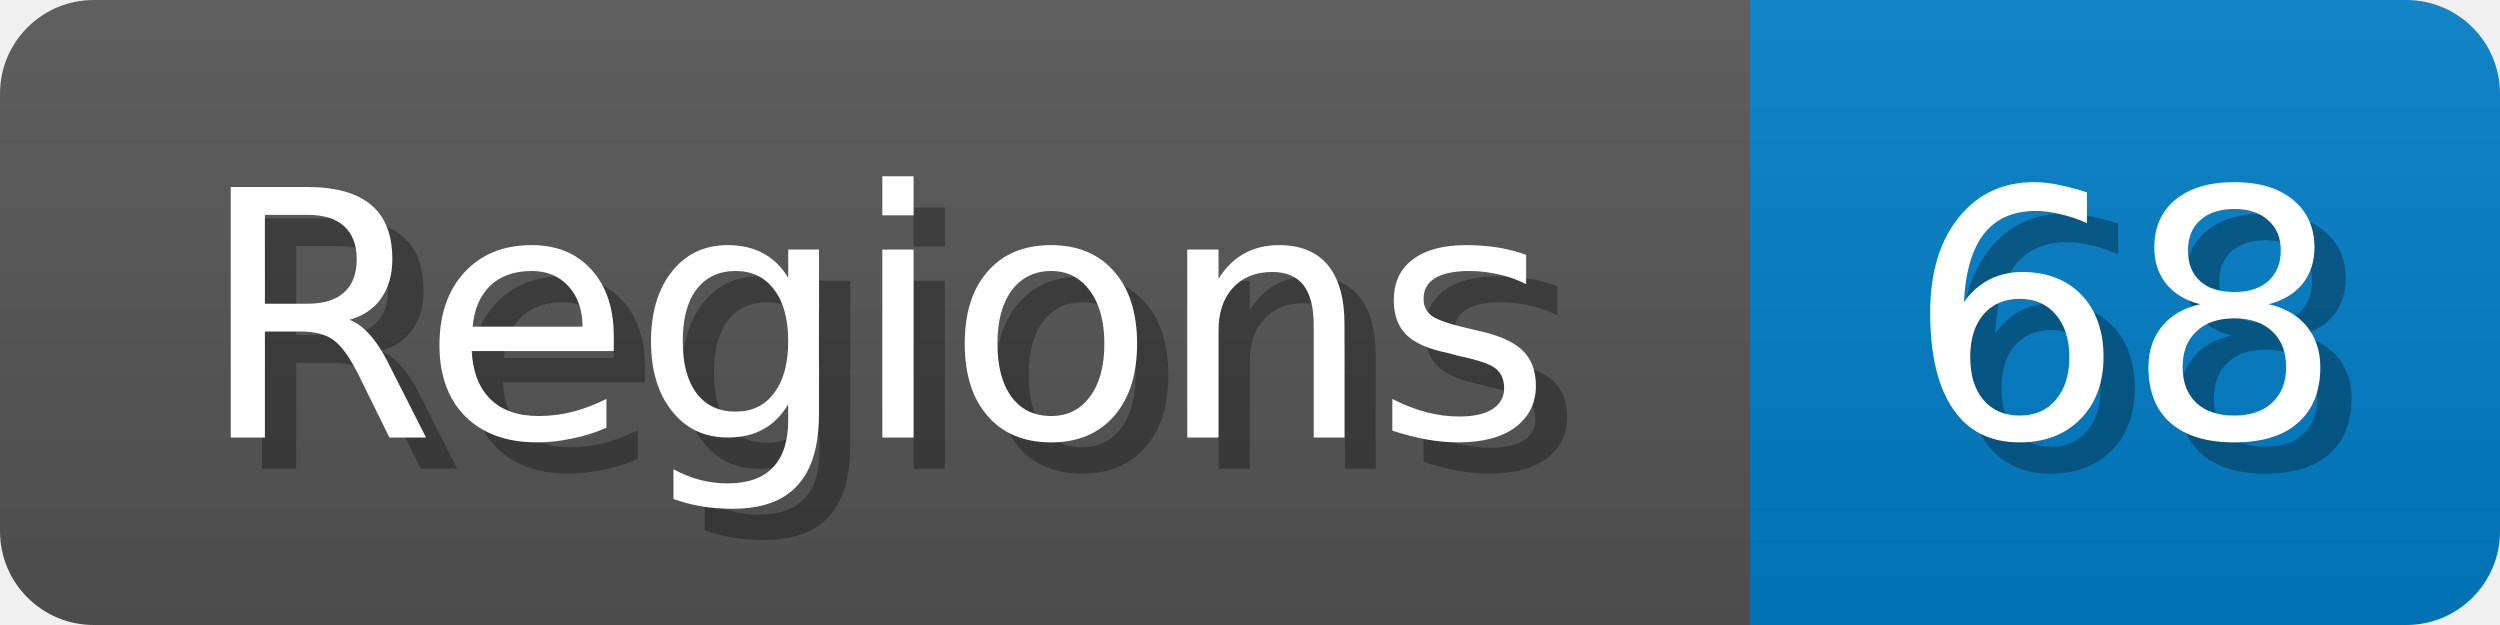
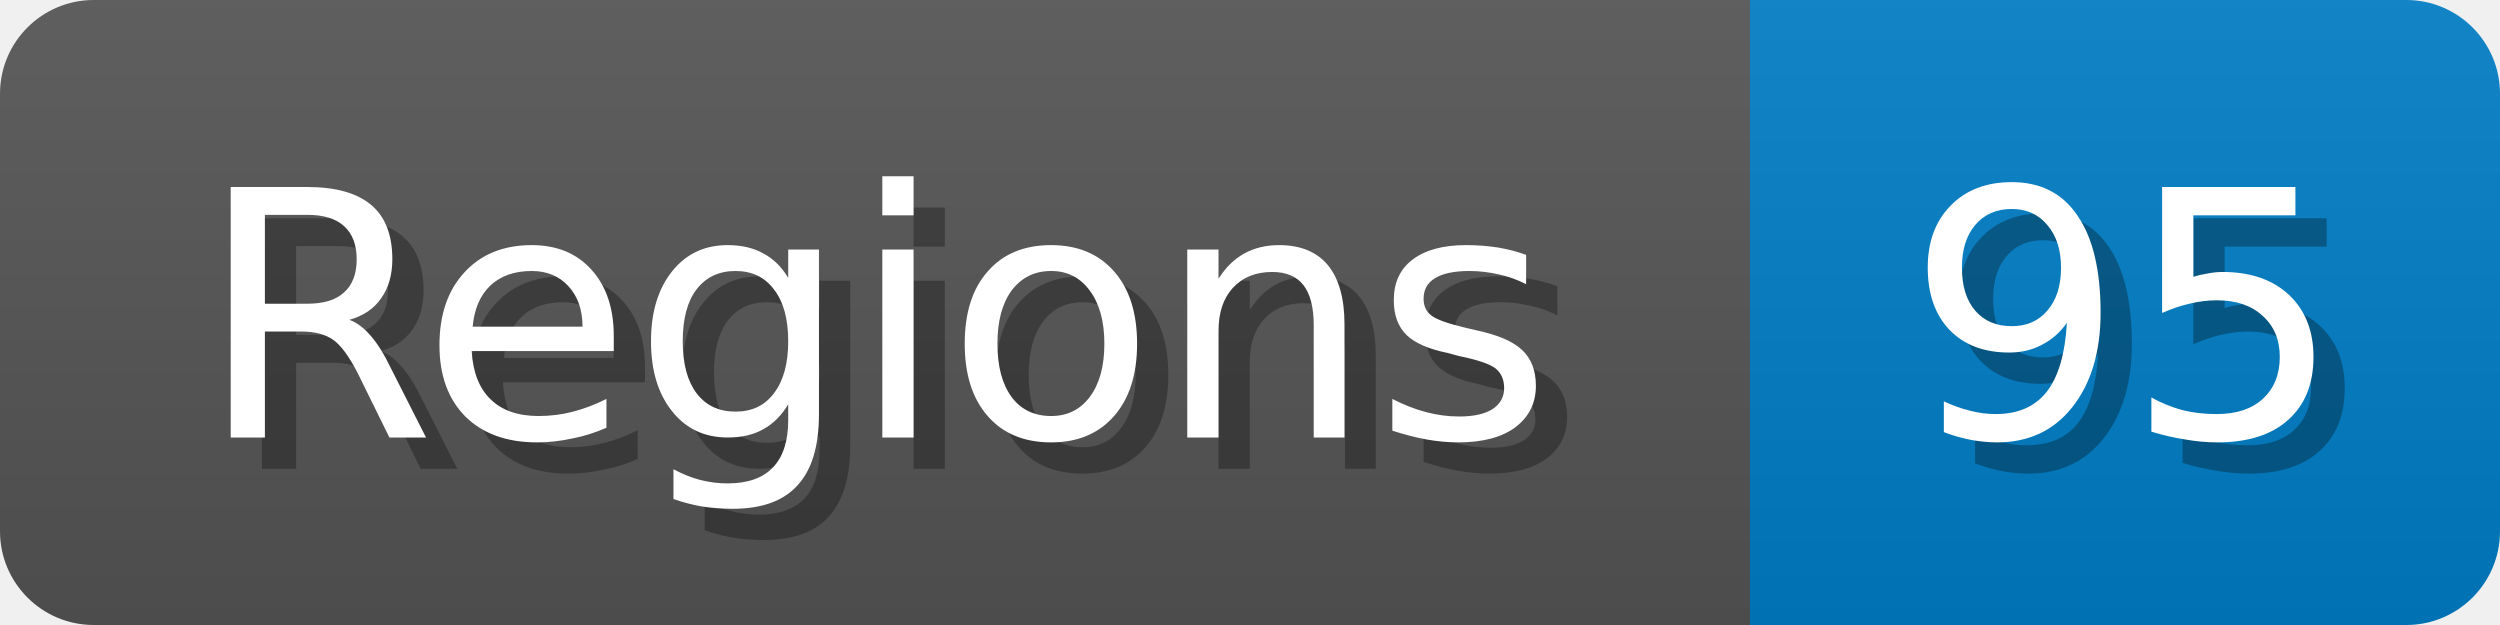
<svg xmlns="http://www.w3.org/2000/svg" width="80" height="20">
  <linearGradient id="b" x2="0" y2="100%">
    <stop offset="0" stop-color="#bbb" stop-opacity=".1" />
    <stop offset="1" stop-opacity=".1" />
  </linearGradient>
  <mask id="anybadge_1">
    <rect width="80" height="20" rx="3" fill="#fff" />
  </mask>
  <g mask="url(#anybadge_1)">
    <path fill="#555" d="M0 0h56v20H0z" />
    <path fill="#007ec6" d="M56 0h24v20H56z" />
    <path fill="url(#b)" d="M0 0h80v20H0z" />
  </g>
  <g fill="#fff" text-anchor="middle" font-family="DejaVu Sans,Verdana,Geneva,sans-serif" font-size="11">
    <text x="29.0" y="15" fill="#010101" fill-opacity=".3">Regions</text>
    <text x="28.0" y="14">Regions</text>
  </g>
  <g fill="#fff" text-anchor="middle" font-family="DejaVu Sans,Verdana,Geneva,sans-serif" font-size="11">
-     <text x="69.0" y="15" fill="#010101" fill-opacity=".3">68</text>
-     <text x="68.0" y="14">68</text>
+     <text x="69.0" y="15" fill="#010101" fill-opacity=".3">95</text>
+     <text x="68.0" y="14">95</text>
  </g>
</svg>
